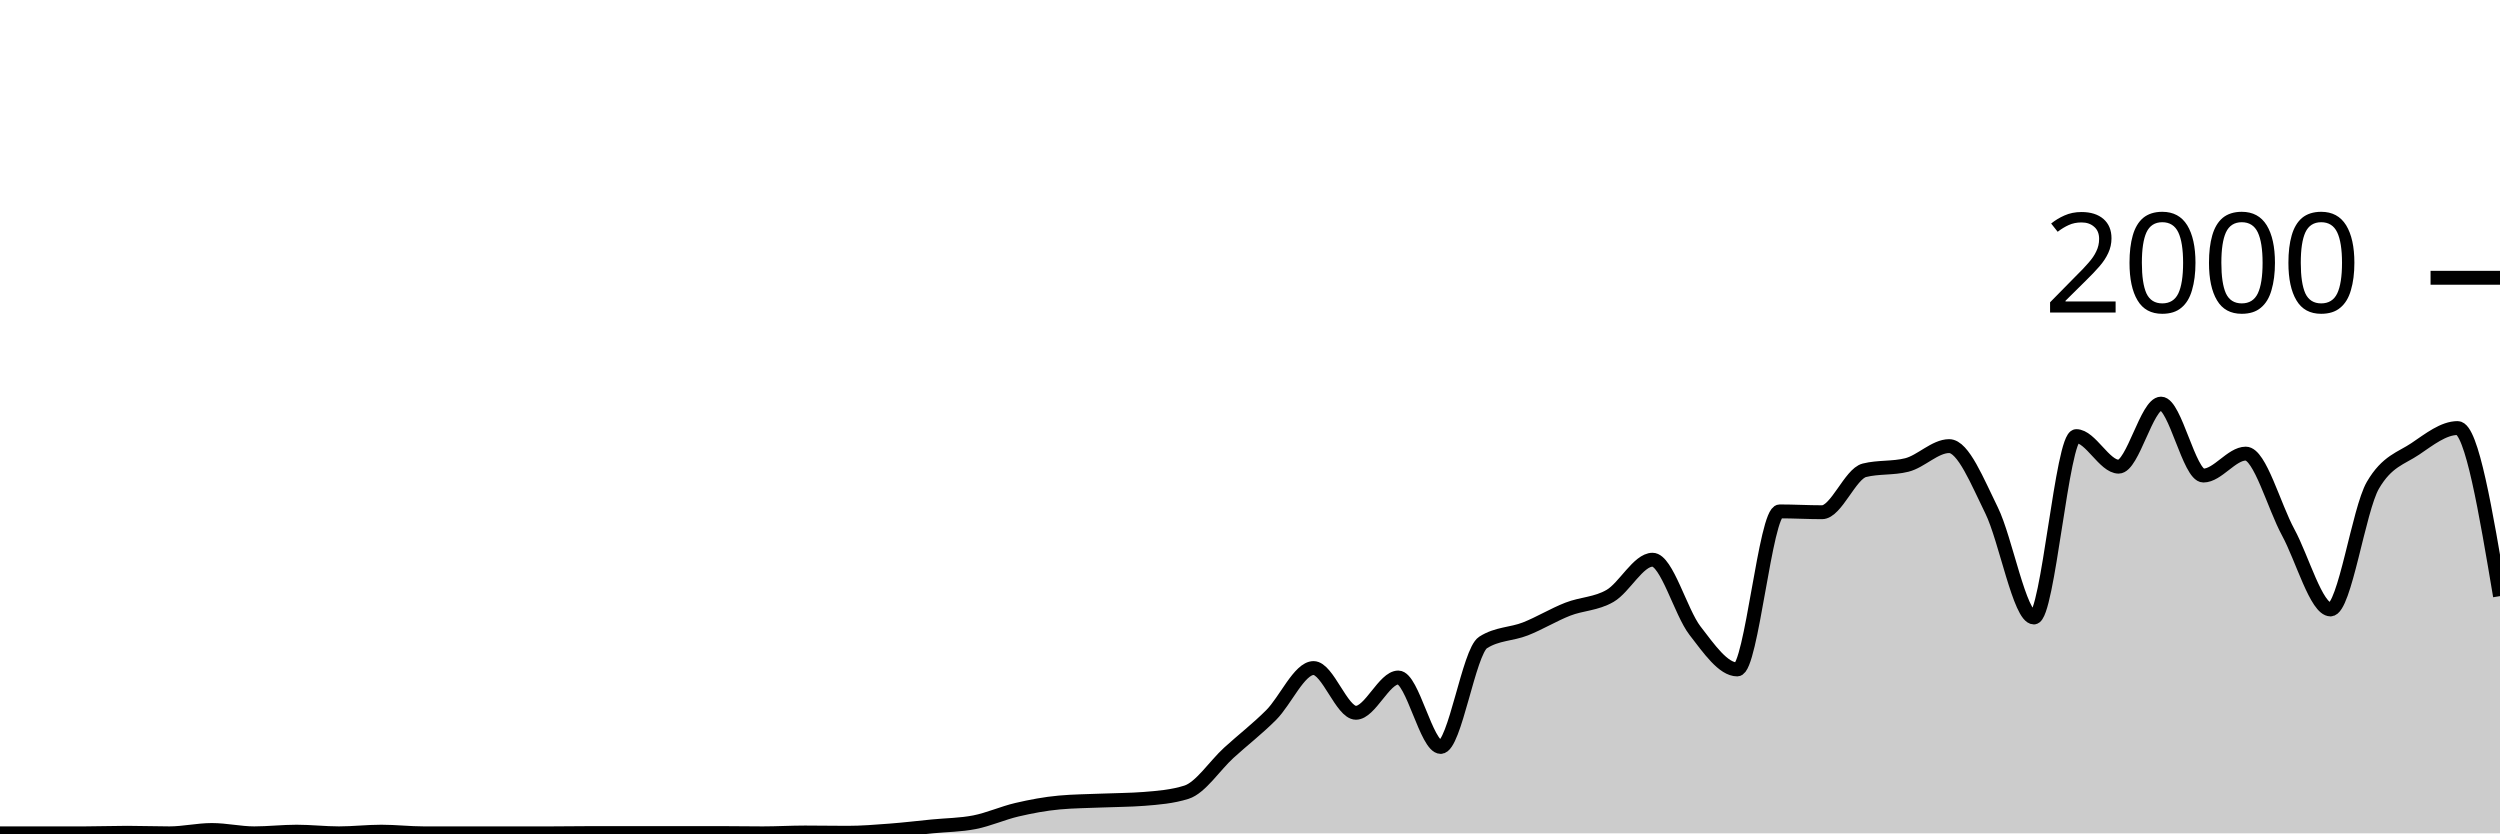
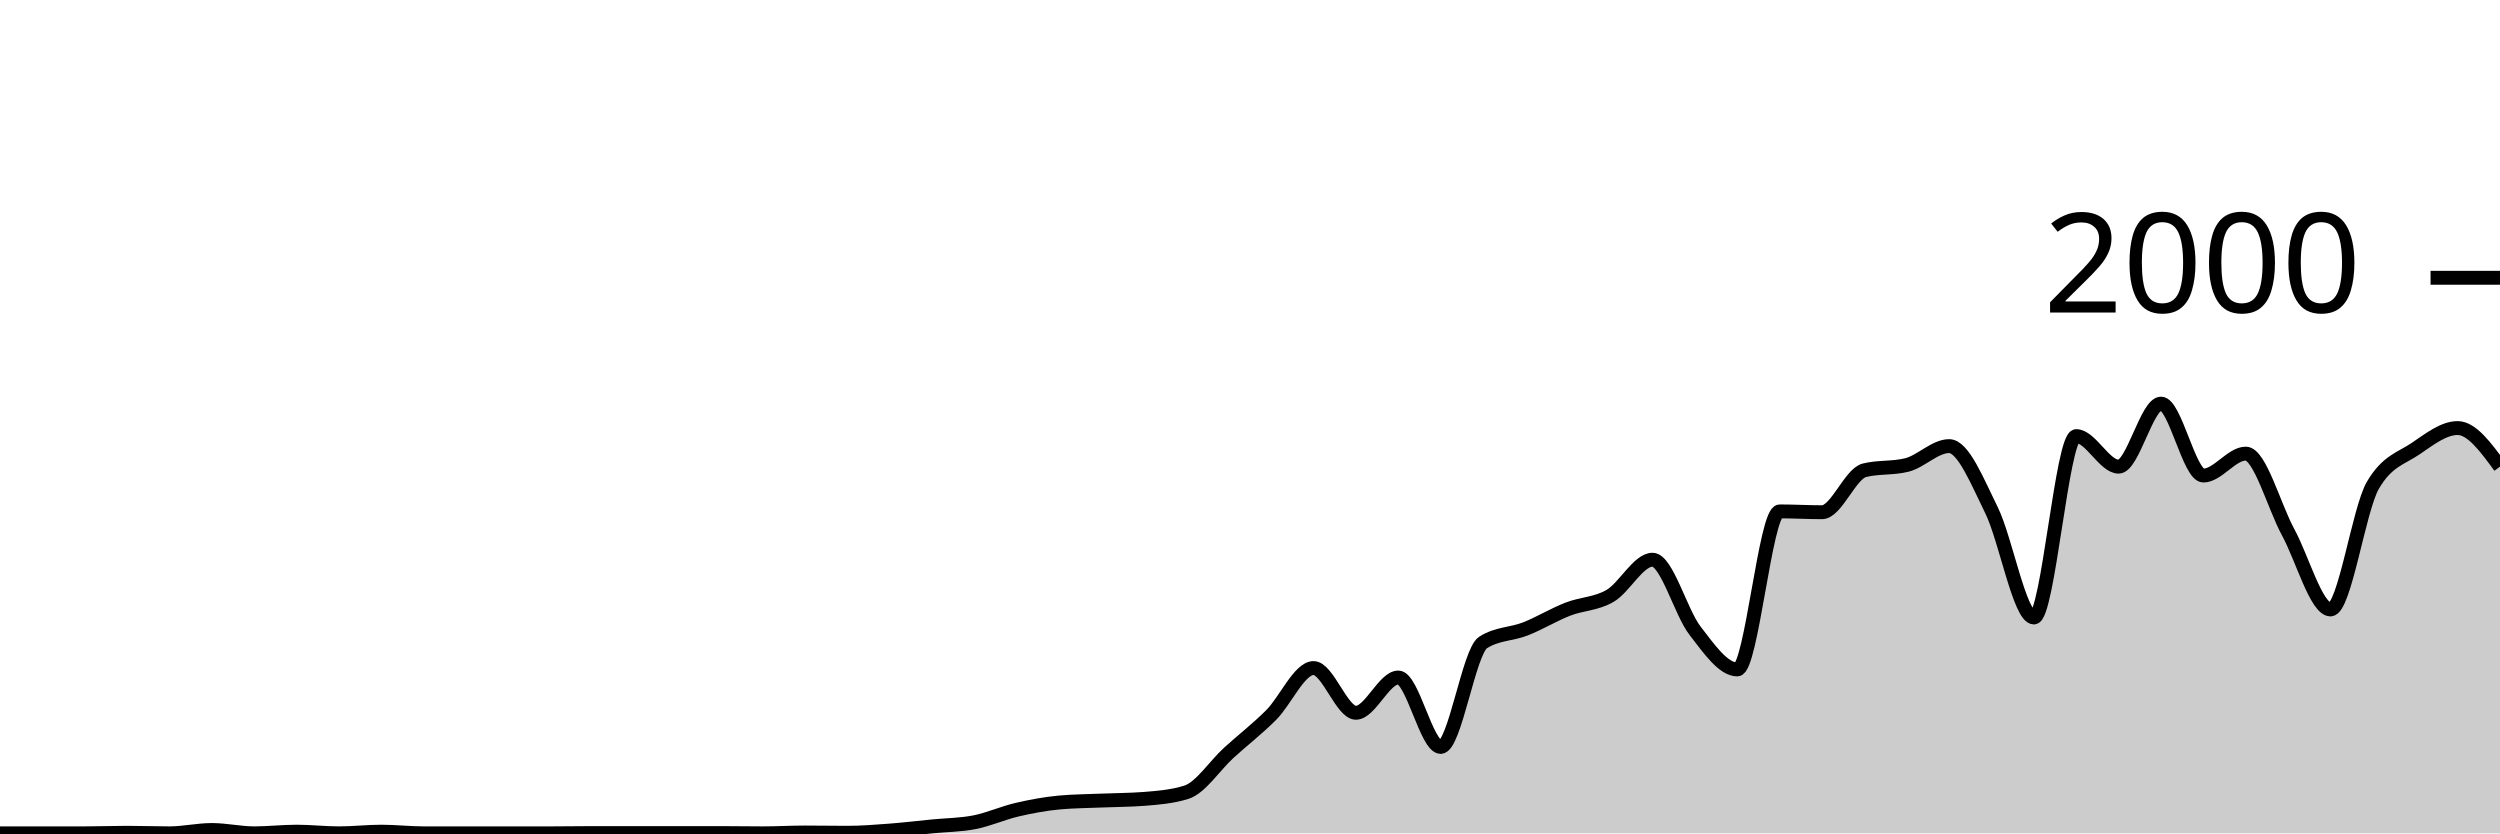
<svg xmlns="http://www.w3.org/2000/svg" viewBox="0 0 180 60">
  <g transform="translate(0,20)">
-     <path class="area" fill="rgba(0, 0, 0, 0.2)" d="M0,40C1.017,40,2.034,40,3.051,40C4.068,40,5.085,40,6.102,40C7.119,40,8.136,39.96,9.153,39.96C10.169,39.96,11.186,40,12.203,40C13.22,40,14.237,39.76,15.254,39.76C16.271,39.76,17.288,40,18.305,40C19.322,40,20.339,39.88,21.356,39.88C22.373,39.88,23.39,40,24.407,40C25.424,40,26.441,39.88,27.458,39.88C28.475,39.88,29.492,40,30.508,40C31.525,40,32.542,40,33.559,40C34.576,40,35.593,40,36.61,40C37.627,40,38.644,40,39.661,40C40.678,40,41.695,39.98,42.712,39.98C43.729,39.98,44.746,39.98,45.763,39.98C46.78,39.98,47.797,39.98,48.814,39.98C49.831,39.98,50.847,39.98,51.864,39.98C52.881,39.98,53.898,40,54.915,40C55.932,40,56.949,39.94,57.966,39.94C58.983,39.94,60,39.96,61.017,39.96C62.034,39.96,63.051,39.877,64.068,39.8C65.085,39.723,66.102,39.6,67.119,39.5C68.136,39.4,69.153,39.4,70.169,39.2C71.186,39,72.203,38.537,73.22,38.3C74.237,38.063,75.254,37.873,76.271,37.78C77.288,37.687,78.305,37.683,79.322,37.64C80.339,37.597,81.356,37.6,82.373,37.52C83.39,37.44,84.407,37.36,85.424,37.04C86.441,36.72,87.458,35.127,88.475,34.2C89.492,33.273,90.508,32.497,91.525,31.48C92.542,30.463,93.559,28.1,94.576,28.1C95.593,28.1,96.61,31.32,97.627,31.32C98.644,31.32,99.661,28.78,100.678,28.78C101.695,28.78,102.712,33.78,103.729,33.78C104.746,33.78,105.763,26.913,106.78,26.26C107.797,25.607,108.814,25.68,109.831,25.28C110.847,24.88,111.864,24.257,112.881,23.86C113.898,23.463,114.915,23.493,115.932,22.9C116.949,22.307,117.966,20.3,118.983,20.3C120,20.3,121.017,24.083,122.034,25.4C123.051,26.717,124.068,28.2,125.085,28.2C126.102,28.2,127.119,16.82,128.136,16.82C129.153,16.82,130.169,16.88,131.186,16.88C132.203,16.88,133.22,14.113,134.237,13.86C135.254,13.607,136.271,13.733,137.288,13.48C138.305,13.227,139.322,12.12,140.339,12.12C141.356,12.12,142.373,14.683,143.39,16.74C144.407,18.797,145.424,24.46,146.441,24.46C147.458,24.46,148.475,11.4,149.492,11.4C150.508,11.4,151.525,13.6,152.542,13.6C153.559,13.6,154.576,9.06,155.593,9.06C156.61,9.06,157.627,14.24,158.644,14.24C159.661,14.24,160.678,12.66,161.695,12.66C162.712,12.66,163.729,16.45,164.746,18.32C165.763,20.19,166.78,23.88,167.797,23.88C168.814,23.88,169.831,16.687,170.847,14.94C171.864,13.193,172.881,13.007,173.898,12.32C174.915,11.633,175.932,10.82,176.949,10.82C177.966,10.82,178.983,16.87,180,22.92L180,40C178.983,40,177.966,40,176.949,40C175.932,40,174.915,40,173.898,40C172.881,40,171.864,40,170.847,40C169.831,40,168.814,40,167.797,40C166.78,40,165.763,40,164.746,40C163.729,40,162.712,40,161.695,40C160.678,40,159.661,40,158.644,40C157.627,40,156.61,40,155.593,40C154.576,40,153.559,40,152.542,40C151.525,40,150.508,40,149.492,40C148.475,40,147.458,40,146.441,40C145.424,40,144.407,40,143.39,40C142.373,40,141.356,40,140.339,40C139.322,40,138.305,40,137.288,40C136.271,40,135.254,40,134.237,40C133.22,40,132.203,40,131.186,40C130.169,40,129.153,40,128.136,40C127.119,40,126.102,40,125.085,40C124.068,40,123.051,40,122.034,40C121.017,40,120,40,118.983,40C117.966,40,116.949,40,115.932,40C114.915,40,113.898,40,112.881,40C111.864,40,110.847,40,109.831,40C108.814,40,107.797,40,106.78,40C105.763,40,104.746,40,103.729,40C102.712,40,101.695,40,100.678,40C99.661,40,98.644,40,97.627,40C96.61,40,95.593,40,94.576,40C93.559,40,92.542,40,91.525,40C90.508,40,89.492,40,88.475,40C87.458,40,86.441,40,85.424,40C84.407,40,83.39,40,82.373,40C81.356,40,80.339,40,79.322,40C78.305,40,77.288,40,76.271,40C75.254,40,74.237,40,73.22,40C72.203,40,71.186,40,70.169,40C69.153,40,68.136,40,67.119,40C66.102,40,65.085,40,64.068,40C63.051,40,62.034,40,61.017,40C60,40,58.983,40,57.966,40C56.949,40,55.932,40,54.915,40C53.898,40,52.881,40,51.864,40C50.847,40,49.831,40,48.814,40C47.797,40,46.78,40,45.763,40C44.746,40,43.729,40,42.712,40C41.695,40,40.678,40,39.661,40C38.644,40,37.627,40,36.61,40C35.593,40,34.576,40,33.559,40C32.542,40,31.525,40,30.508,40C29.492,40,28.475,40,27.458,40C26.441,40,25.424,40,24.407,40C23.39,40,22.373,40,21.356,40C20.339,40,19.322,40,18.305,40C17.288,40,16.271,40,15.254,40C14.237,40,13.22,40,12.203,40C11.186,40,10.169,40,9.153,40C8.136,40,7.119,40,6.102,40C5.085,40,4.068,40,3.051,40C2.034,40,1.017,40,0,40Z" />
-     <path class="line" stroke="black" fill="none" d="M0,40C1.017,40,2.034,40,3.051,40C4.068,40,5.085,40,6.102,40C7.119,40,8.136,39.96,9.153,39.96C10.169,39.96,11.186,40,12.203,40C13.22,40,14.237,39.76,15.254,39.76C16.271,39.76,17.288,40,18.305,40C19.322,40,20.339,39.88,21.356,39.88C22.373,39.88,23.39,40,24.407,40C25.424,40,26.441,39.88,27.458,39.88C28.475,39.88,29.492,40,30.508,40C31.525,40,32.542,40,33.559,40C34.576,40,35.593,40,36.61,40C37.627,40,38.644,40,39.661,40C40.678,40,41.695,39.98,42.712,39.98C43.729,39.98,44.746,39.98,45.763,39.98C46.78,39.98,47.797,39.98,48.814,39.98C49.831,39.98,50.847,39.98,51.864,39.98C52.881,39.98,53.898,40,54.915,40C55.932,40,56.949,39.94,57.966,39.94C58.983,39.94,60,39.96,61.017,39.96C62.034,39.96,63.051,39.877,64.068,39.8C65.085,39.723,66.102,39.6,67.119,39.5C68.136,39.4,69.153,39.4,70.169,39.2C71.186,39,72.203,38.537,73.22,38.3C74.237,38.063,75.254,37.873,76.271,37.78C77.288,37.687,78.305,37.683,79.322,37.64C80.339,37.597,81.356,37.6,82.373,37.52C83.39,37.44,84.407,37.36,85.424,37.04C86.441,36.72,87.458,35.127,88.475,34.2C89.492,33.273,90.508,32.497,91.525,31.48C92.542,30.463,93.559,28.1,94.576,28.1C95.593,28.1,96.61,31.32,97.627,31.32C98.644,31.32,99.661,28.78,100.678,28.78C101.695,28.78,102.712,33.78,103.729,33.78C104.746,33.78,105.763,26.913,106.78,26.26C107.797,25.607,108.814,25.68,109.831,25.28C110.847,24.88,111.864,24.257,112.881,23.86C113.898,23.463,114.915,23.493,115.932,22.9C116.949,22.307,117.966,20.3,118.983,20.3C120,20.3,121.017,24.083,122.034,25.4C123.051,26.717,124.068,28.2,125.085,28.2C126.102,28.2,127.119,16.82,128.136,16.82C129.153,16.82,130.169,16.88,131.186,16.88C132.203,16.88,133.22,14.113,134.237,13.86C135.254,13.607,136.271,13.733,137.288,13.48C138.305,13.227,139.322,12.12,140.339,12.12C141.356,12.12,142.373,14.683,143.39,16.74C144.407,18.797,145.424,24.46,146.441,24.46C147.458,24.46,148.475,11.4,149.492,11.4C150.508,11.4,151.525,13.6,152.542,13.6C153.559,13.6,154.576,9.06,155.593,9.06C156.61,9.06,157.627,14.24,158.644,14.24C159.661,14.24,160.678,12.66,161.695,12.66C162.712,12.66,163.729,16.45,164.746,18.32C165.763,20.19,166.78,23.88,167.797,23.88C168.814,23.88,169.831,16.687,170.847,14.94C171.864,13.193,172.881,13.007,173.898,12.32C174.915,11.633,175.932,10.82,176.949,10.82C177.966,10.82,178.983,16.87,180,22.92" />
+     <path class="area" fill="rgba(0, 0, 0, 0.2)" d="M0,40C1.017,40,2.034,40,3.051,40C4.068,40,5.085,40,6.102,40C7.119,40,8.136,39.96,9.153,39.96C10.169,39.96,11.186,40,12.203,40C13.22,40,14.237,39.76,15.254,39.76C16.271,39.76,17.288,40,18.305,40C19.322,40,20.339,39.88,21.356,39.88C22.373,39.88,23.39,40,24.407,40C25.424,40,26.441,39.88,27.458,39.88C28.475,39.88,29.492,40,30.508,40C31.525,40,32.542,40,33.559,40C34.576,40,35.593,40,36.61,40C37.627,40,38.644,40,39.661,40C40.678,40,41.695,39.98,42.712,39.98C43.729,39.98,44.746,39.98,45.763,39.98C46.78,39.98,47.797,39.98,48.814,39.98C49.831,39.98,50.847,39.98,51.864,39.98C52.881,39.98,53.898,40,54.915,40C55.932,40,56.949,39.94,57.966,39.94C58.983,39.94,60,39.96,61.017,39.96C62.034,39.96,63.051,39.877,64.068,39.8C65.085,39.723,66.102,39.6,67.119,39.5C68.136,39.4,69.153,39.4,70.169,39.2C71.186,39,72.203,38.537,73.22,38.3C74.237,38.063,75.254,37.873,76.271,37.78C77.288,37.687,78.305,37.683,79.322,37.64C80.339,37.597,81.356,37.6,82.373,37.52C83.39,37.44,84.407,37.36,85.424,37.04C86.441,36.72,87.458,35.127,88.475,34.2C89.492,33.273,90.508,32.497,91.525,31.48C92.542,30.463,93.559,28.1,94.576,28.1C95.593,28.1,96.61,31.32,97.627,31.32C98.644,31.32,99.661,28.78,100.678,28.78C101.695,28.78,102.712,33.78,103.729,33.78C104.746,33.78,105.763,26.913,106.78,26.26C107.797,25.607,108.814,25.68,109.831,25.28C110.847,24.88,111.864,24.257,112.881,23.86C113.898,23.463,114.915,23.493,115.932,22.9C116.949,22.307,117.966,20.3,118.983,20.3C120,20.3,121.017,24.083,122.034,25.4C123.051,26.717,124.068,28.2,125.085,28.2C126.102,28.2,127.119,16.82,128.136,16.82C129.153,16.82,130.169,16.88,131.186,16.88C132.203,16.88,133.22,14.113,134.237,13.86C135.254,13.607,136.271,13.733,137.288,13.48C138.305,13.227,139.322,12.12,140.339,12.12C141.356,12.12,142.373,14.683,143.39,16.74C144.407,18.797,145.424,24.46,146.441,24.46C147.458,24.46,148.475,11.4,149.492,11.4C150.508,11.4,151.525,13.6,152.542,13.6C153.559,13.6,154.576,9.06,155.593,9.06C156.61,9.06,157.627,14.24,158.644,14.24C159.661,14.24,160.678,12.66,161.695,12.66C162.712,12.66,163.729,16.45,164.746,18.32C165.763,20.19,166.78,23.88,167.797,23.88C168.814,23.88,169.831,16.687,170.847,14.94C171.864,13.193,172.881,13.007,173.898,12.32C174.915,11.633,175.932,10.82,176.949,10.82C177.966,10.82,178.983,12.21,180,13.6L180,40C178.983,40,177.966,40,176.949,40C175.932,40,174.915,40,173.898,40C172.881,40,171.864,40,170.847,40C169.831,40,168.814,40,167.797,40C166.78,40,165.763,40,164.746,40C163.729,40,162.712,40,161.695,40C160.678,40,159.661,40,158.644,40C157.627,40,156.61,40,155.593,40C154.576,40,153.559,40,152.542,40C151.525,40,150.508,40,149.492,40C148.475,40,147.458,40,146.441,40C145.424,40,144.407,40,143.39,40C142.373,40,141.356,40,140.339,40C139.322,40,138.305,40,137.288,40C136.271,40,135.254,40,134.237,40C133.22,40,132.203,40,131.186,40C130.169,40,129.153,40,128.136,40C127.119,40,126.102,40,125.085,40C124.068,40,123.051,40,122.034,40C121.017,40,120,40,118.983,40C117.966,40,116.949,40,115.932,40C114.915,40,113.898,40,112.881,40C111.864,40,110.847,40,109.831,40C108.814,40,107.797,40,106.78,40C105.763,40,104.746,40,103.729,40C102.712,40,101.695,40,100.678,40C99.661,40,98.644,40,97.627,40C96.61,40,95.593,40,94.576,40C93.559,40,92.542,40,91.525,40C90.508,40,89.492,40,88.475,40C87.458,40,86.441,40,85.424,40C84.407,40,83.39,40,82.373,40C81.356,40,80.339,40,79.322,40C78.305,40,77.288,40,76.271,40C75.254,40,74.237,40,73.22,40C72.203,40,71.186,40,70.169,40C69.153,40,68.136,40,67.119,40C66.102,40,65.085,40,64.068,40C63.051,40,62.034,40,61.017,40C60,40,58.983,40,57.966,40C56.949,40,55.932,40,54.915,40C53.898,40,52.881,40,51.864,40C50.847,40,49.831,40,48.814,40C47.797,40,46.78,40,45.763,40C44.746,40,43.729,40,42.712,40C41.695,40,40.678,40,39.661,40C38.644,40,37.627,40,36.61,40C35.593,40,34.576,40,33.559,40C32.542,40,31.525,40,30.508,40C29.492,40,28.475,40,27.458,40C26.441,40,25.424,40,24.407,40C23.39,40,22.373,40,21.356,40C20.339,40,19.322,40,18.305,40C17.288,40,16.271,40,15.254,40C14.237,40,13.22,40,12.203,40C11.186,40,10.169,40,9.153,40C8.136,40,7.119,40,6.102,40C5.085,40,4.068,40,3.051,40C2.034,40,1.017,40,0,40Z" />
+     <path class="line" stroke="black" fill="none" d="M0,40C1.017,40,2.034,40,3.051,40C4.068,40,5.085,40,6.102,40C7.119,40,8.136,39.96,9.153,39.96C10.169,39.96,11.186,40,12.203,40C13.22,40,14.237,39.76,15.254,39.76C16.271,39.76,17.288,40,18.305,40C19.322,40,20.339,39.88,21.356,39.88C22.373,39.88,23.39,40,24.407,40C25.424,40,26.441,39.88,27.458,39.88C28.475,39.88,29.492,40,30.508,40C31.525,40,32.542,40,33.559,40C34.576,40,35.593,40,36.61,40C37.627,40,38.644,40,39.661,40C40.678,40,41.695,39.98,42.712,39.98C43.729,39.98,44.746,39.98,45.763,39.98C46.78,39.98,47.797,39.98,48.814,39.98C49.831,39.98,50.847,39.98,51.864,39.98C52.881,39.98,53.898,40,54.915,40C55.932,40,56.949,39.94,57.966,39.94C58.983,39.94,60,39.96,61.017,39.96C62.034,39.96,63.051,39.877,64.068,39.8C65.085,39.723,66.102,39.6,67.119,39.5C68.136,39.4,69.153,39.4,70.169,39.2C71.186,39,72.203,38.537,73.22,38.3C74.237,38.063,75.254,37.873,76.271,37.78C77.288,37.687,78.305,37.683,79.322,37.64C80.339,37.597,81.356,37.6,82.373,37.52C83.39,37.44,84.407,37.36,85.424,37.04C86.441,36.72,87.458,35.127,88.475,34.2C89.492,33.273,90.508,32.497,91.525,31.48C92.542,30.463,93.559,28.1,94.576,28.1C95.593,28.1,96.61,31.32,97.627,31.32C98.644,31.32,99.661,28.78,100.678,28.78C101.695,28.78,102.712,33.78,103.729,33.78C104.746,33.78,105.763,26.913,106.78,26.26C107.797,25.607,108.814,25.68,109.831,25.28C110.847,24.88,111.864,24.257,112.881,23.86C113.898,23.463,114.915,23.493,115.932,22.9C116.949,22.307,117.966,20.3,118.983,20.3C120,20.3,121.017,24.083,122.034,25.4C123.051,26.717,124.068,28.2,125.085,28.2C126.102,28.2,127.119,16.82,128.136,16.82C129.153,16.82,130.169,16.88,131.186,16.88C132.203,16.88,133.22,14.113,134.237,13.86C135.254,13.607,136.271,13.733,137.288,13.48C138.305,13.227,139.322,12.12,140.339,12.12C141.356,12.12,142.373,14.683,143.39,16.74C144.407,18.797,145.424,24.46,146.441,24.46C147.458,24.46,148.475,11.4,149.492,11.4C150.508,11.4,151.525,13.6,152.542,13.6C153.559,13.6,154.576,9.06,155.593,9.06C156.61,9.06,157.627,14.24,158.644,14.24C159.661,14.24,160.678,12.66,161.695,12.66C162.712,12.66,163.729,16.45,164.746,18.32C165.763,20.19,166.78,23.88,167.797,23.88C168.814,23.88,169.831,16.687,170.847,14.94C171.864,13.193,172.881,13.007,173.898,12.32C174.915,11.633,175.932,10.82,176.949,10.82C177.966,10.82,178.983,12.21,180,13.6" />
    <path class="axis-ceiling" stroke-width="1" stroke="black" fill="none" d="M175,0L180,0" />
    <text class="axis-ceiling-label" font-family="sans-serif" text-anchor="end" font-size="10px" x="170" y="2.5">2000</text>
  </g>
</svg>
